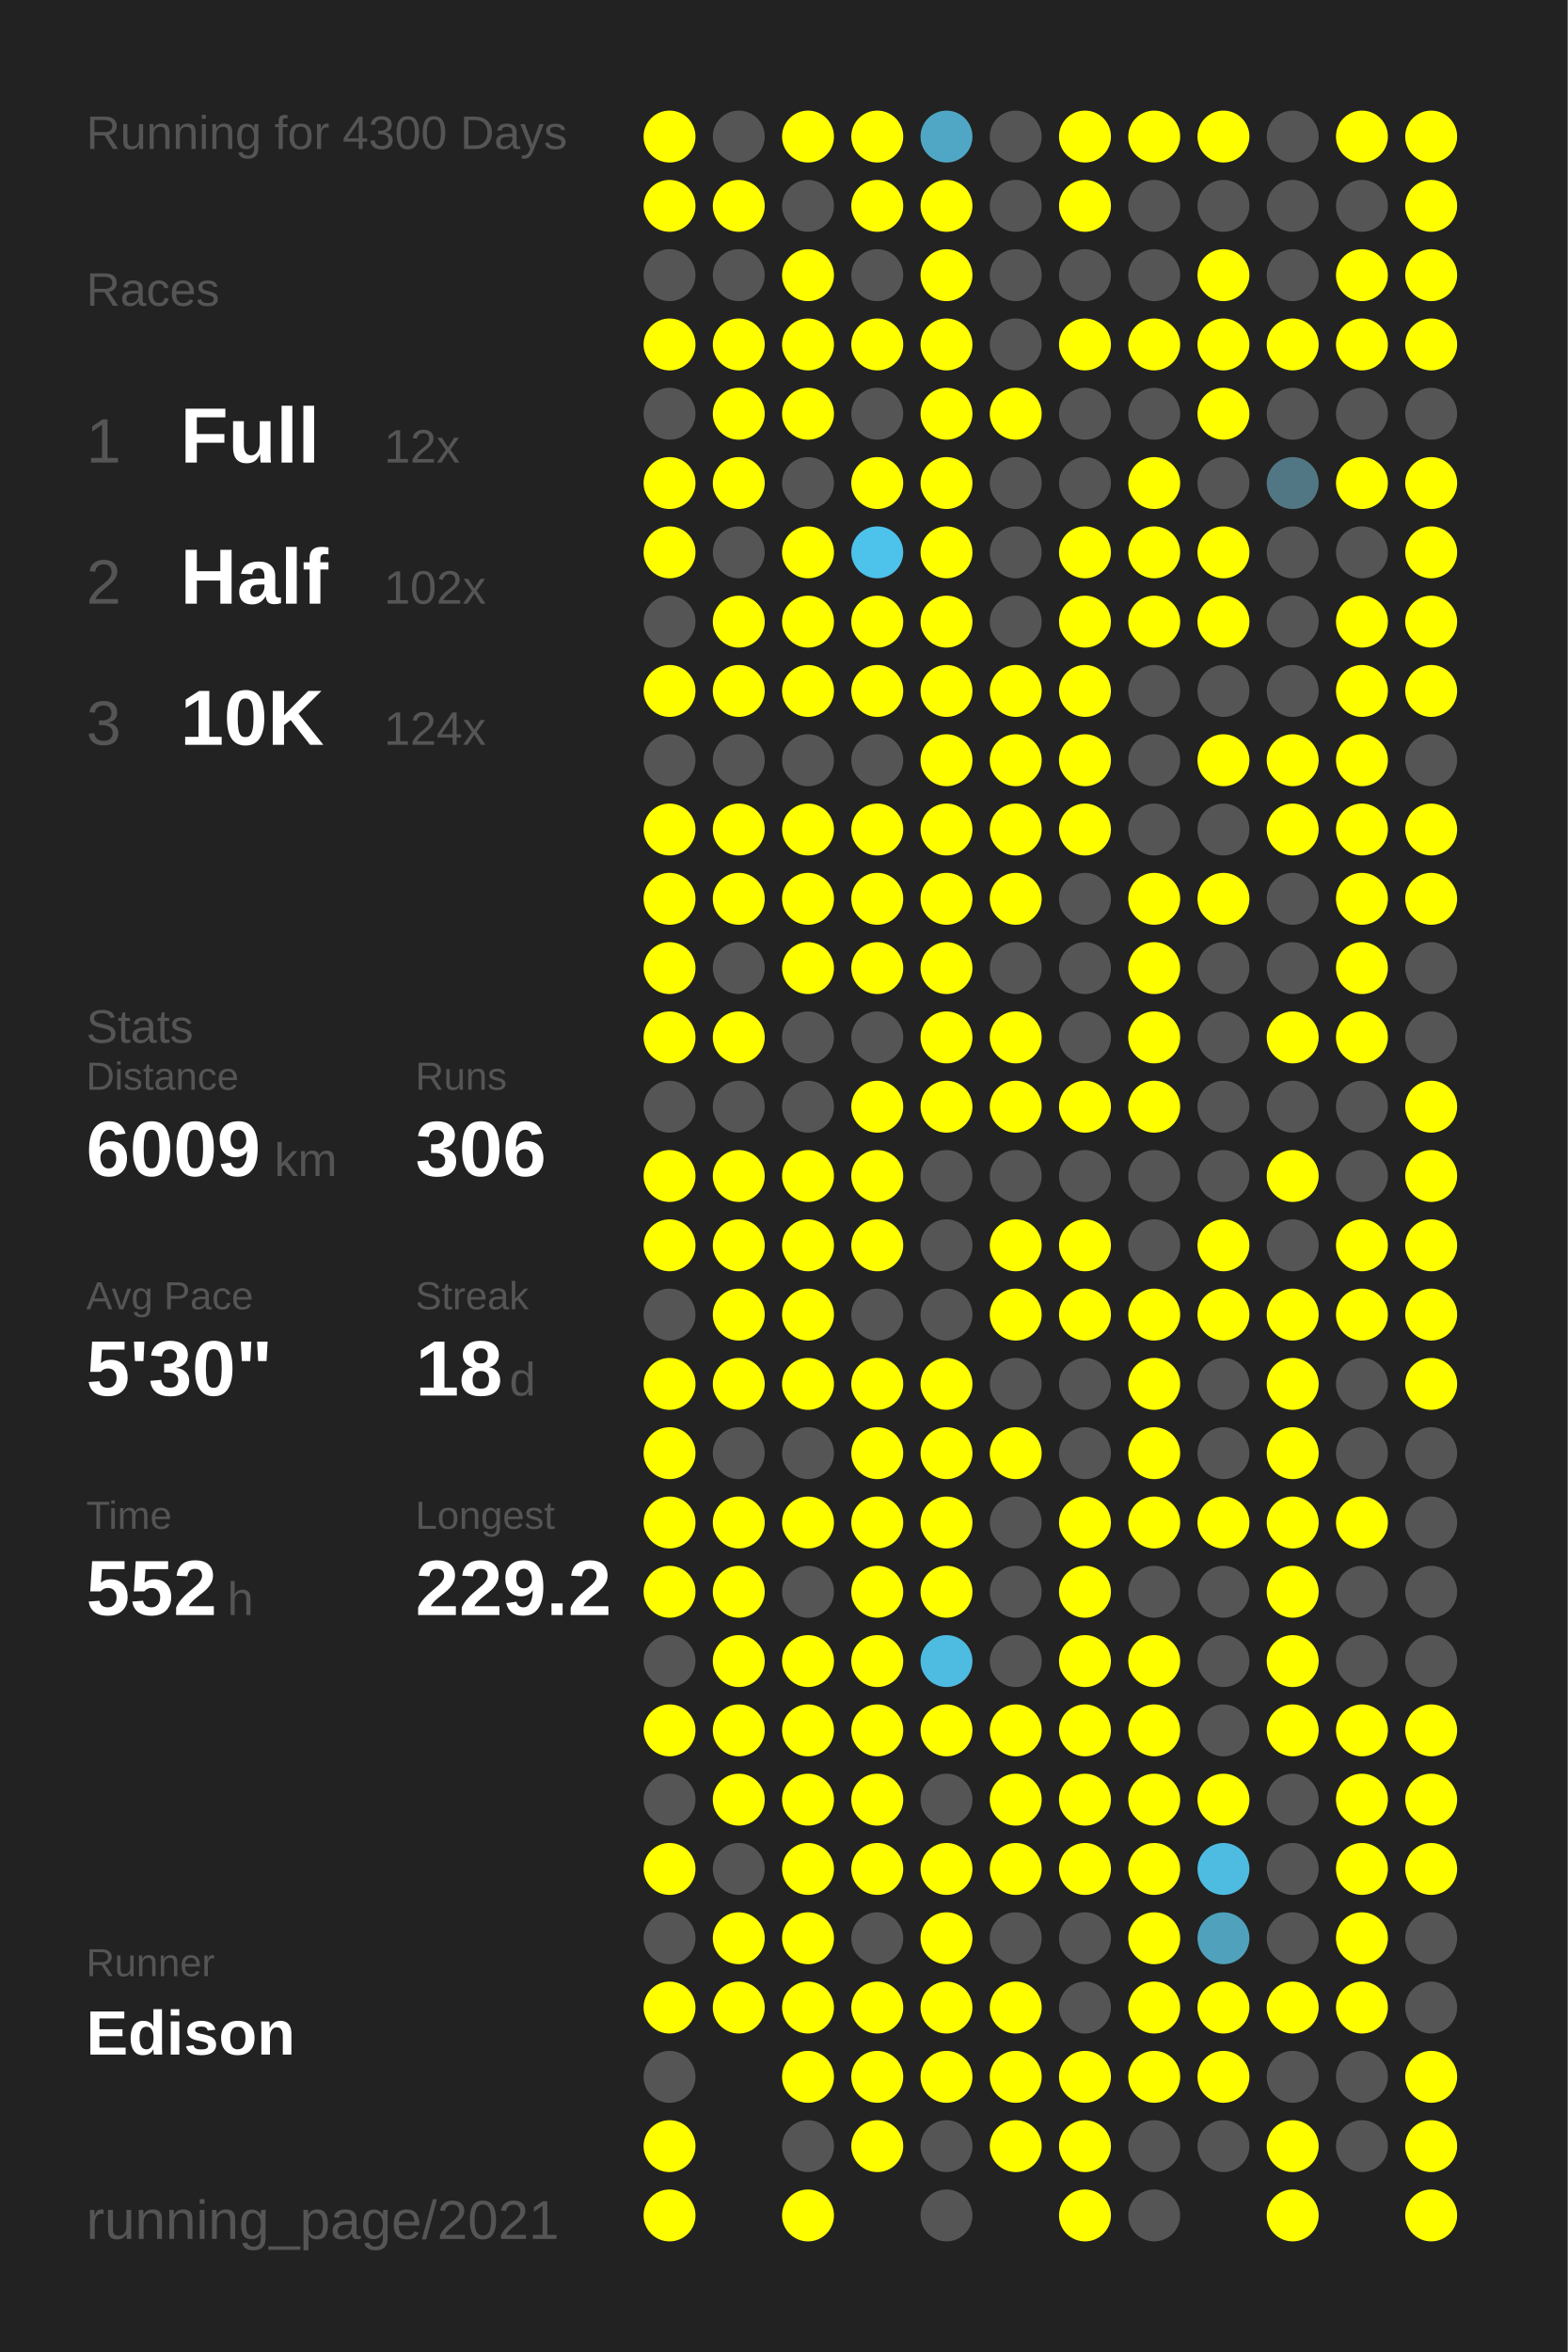
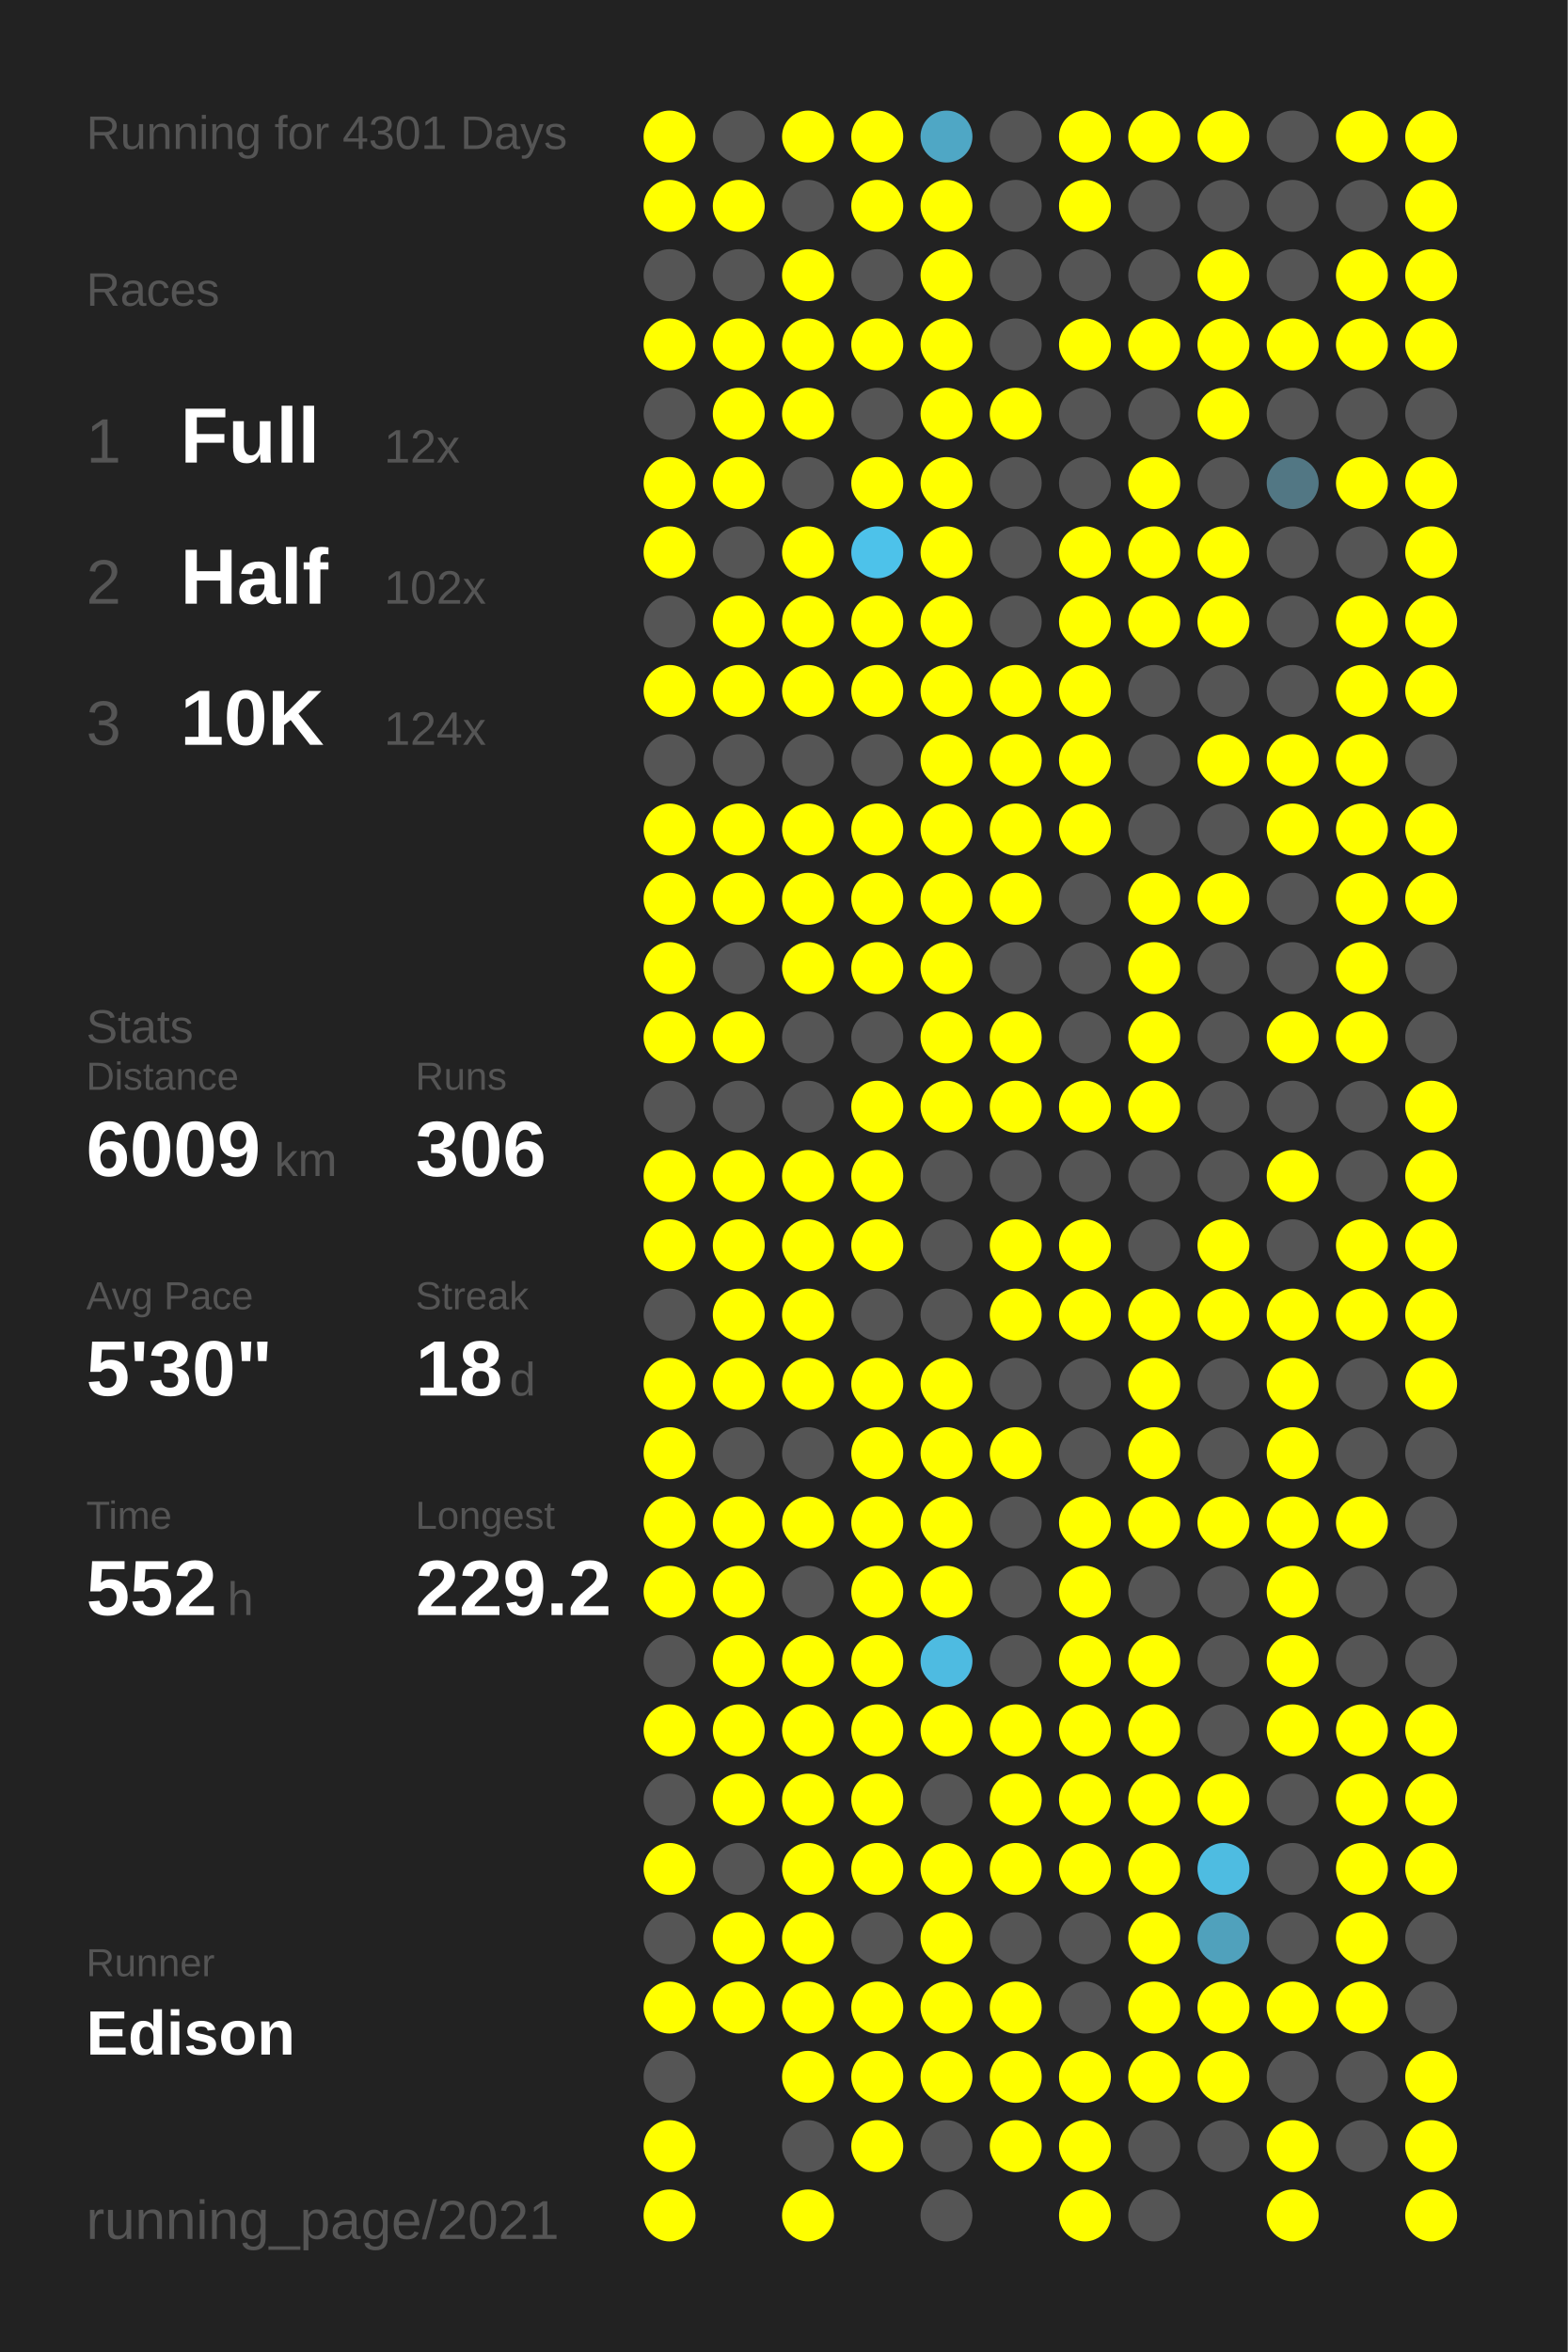
<svg xmlns="http://www.w3.org/2000/svg" baseProfile="full" height="300mm" version="1.1" viewBox="0,0,200,300" width="200mm">
  <defs />
  <rect fill="#222222" height="300" width="200" x="0" y="0" />
-   <text fill="#555555" style="font-size:6px; font-family:Arial;" x="11" y="19">Running for 4300 Days</text>
+   <text fill="#555555" style="font-size:6px; font-family:Arial;" x="11" y="19">Running for 4301 Days</text>
  <text fill="#555555" style="font-size:6px; font-family:Arial;" x="11" y="39">Races</text>
  <text fill="#555555" style="font-size:8px; font-family:Arial;" x="11" y="59">1</text>
  <text fill="#FFFFFF" style="font-size:10px; font-family:Arial; font-weight:bold;" x="23" y="59">Full</text>
  <text fill="#555555" style="font-size:6px; font-family:Arial;" x="49" y="59">12x</text>
  <text fill="#555555" style="font-size:8px; font-family:Arial;" x="11" y="77">2</text>
  <text fill="#FFFFFF" style="font-size:10px; font-family:Arial; font-weight:bold;" x="23" y="77">Half</text>
  <text fill="#555555" style="font-size:6px; font-family:Arial;" x="49" y="77">102x</text>
  <text fill="#555555" style="font-size:8px; font-family:Arial;" x="11" y="95">3</text>
  <text fill="#FFFFFF" style="font-size:10px; font-family:Arial; font-weight:bold;" x="23" y="95">10K</text>
  <text fill="#555555" style="font-size:6px; font-family:Arial;" x="49" y="95">124x</text>
  <text fill="#555555" style="font-size:6px; font-family:Arial;" x="11" y="133">Stats</text>
  <text fill="#555555" style="font-size:5px; font-family:Arial;" x="11" y="139">Distance</text>
  <text fill="#FFFFFF" style="font-size:10px; font-family:Arial; font-weight:bold;" x="11" y="150">6009</text>
  <text fill="#555555" style="font-size:6px; font-family:Arial;" x="35" y="150">km</text>
  <text fill="#555555" style="font-size:5px; font-family:Arial;" x="53" y="139">Runs</text>
  <text fill="#FFFFFF" style="font-size:10px; font-family:Arial; font-weight:bold;" x="53" y="150">306</text>
  <text fill="#555555" style="font-size:5px; font-family:Arial;" x="11" y="167">Avg Pace</text>
  <text fill="#FFFFFF" style="font-size:10px; font-family:Arial; font-weight:bold;" x="11" y="178">5'30"</text>
  <text fill="#555555" style="font-size:5px; font-family:Arial;" x="53" y="167">Streak</text>
  <text fill="#FFFFFF" style="font-size:10px; font-family:Arial; font-weight:bold;" x="53" y="178">18</text>
  <text fill="#555555" style="font-size:6px; font-family:Arial;" x="65" y="178">d</text>
  <text fill="#555555" style="font-size:5px; font-family:Arial;" x="11" y="195">Time</text>
  <text fill="#FFFFFF" style="font-size:10px; font-family:Arial; font-weight:bold;" x="11" y="206">552</text>
  <text fill="#555555" style="font-size:6px; font-family:Arial;" x="29" y="206">h</text>
  <text fill="#555555" style="font-size:5px; font-family:Arial;" x="53" y="195">Longest</text>
  <text fill="#FFFFFF" style="font-size:10px; font-family:Arial; font-weight:bold;" x="53" y="206">229.2</text>
  <text fill="#555555" style="font-size:5px; font-family:Arial;" x="11" y="252.065">Runner</text>
  <text fill="#FFFFFF" style="font-size:8px; font-family:Arial; font-weight:bold;" x="11" y="262.065">Edison</text>
  <text fill="#555555" style="font-size:7px; font-family:Arial;" x="11" y="285.581">running_page/2021</text>
  <circle cx="85.417" cy="17.419" fill="#FFFF00" r="3.312" />
  <circle cx="85.417" cy="26.258" fill="#FFFF00" r="3.312" />
  <circle cx="85.417" cy="35.097" fill="#555555" r="3.312" />
  <circle cx="85.417" cy="43.935" fill="#FFFF00" r="3.312" />
  <circle cx="85.417" cy="52.774" fill="#555555" r="3.312" />
  <circle cx="85.417" cy="61.613" fill="#FFFF00" r="3.312" />
  <circle cx="85.417" cy="70.452" fill="#FFFF00" r="3.312" />
  <circle cx="85.417" cy="79.29" fill="#555555" r="3.312" />
  <circle cx="85.417" cy="88.129" fill="#FFFF00" r="3.312" />
  <circle cx="85.417" cy="96.968" fill="#555555" r="3.312" />
  <circle cx="85.417" cy="105.806" fill="#FFFF00" r="3.312" />
  <circle cx="85.417" cy="114.645" fill="#FFFF00" r="3.312" />
  <circle cx="85.417" cy="123.484" fill="#FFFF00" r="3.312" />
  <circle cx="85.417" cy="132.323" fill="#FFFF00" r="3.312" />
  <circle cx="85.417" cy="141.161" fill="#555555" r="3.312" />
  <circle cx="85.417" cy="150" fill="#FFFF00" r="3.312" />
  <circle cx="85.417" cy="158.839" fill="#FFFF00" r="3.312" />
  <circle cx="85.417" cy="167.677" fill="#555555" r="3.312" />
  <circle cx="85.417" cy="176.516" fill="#FFFF00" r="3.312" />
  <circle cx="85.417" cy="185.355" fill="#FFFF00" r="3.312" />
  <circle cx="85.417" cy="194.194" fill="#FFFF00" r="3.312" />
  <circle cx="85.417" cy="203.032" fill="#FFFF00" r="3.312" />
  <circle cx="85.417" cy="211.871" fill="#555555" r="3.312" />
  <circle cx="85.417" cy="220.71" fill="#FFFF00" r="3.312" />
  <circle cx="85.417" cy="229.548" fill="#555555" r="3.312" />
  <circle cx="85.417" cy="238.387" fill="#FFFF00" r="3.312" />
  <circle cx="85.417" cy="247.226" fill="#555555" r="3.312" />
  <circle cx="85.417" cy="256.065" fill="#FFFF00" r="3.312" />
  <circle cx="85.417" cy="264.903" fill="#555555" r="3.312" />
  <circle cx="85.417" cy="273.742" fill="#FFFF00" r="3.312" />
  <circle cx="85.417" cy="282.581" fill="#FFFF00" r="3.312" />
  <circle cx="94.25" cy="17.419" fill="#555555" r="3.312" />
  <circle cx="94.25" cy="26.258" fill="#FFFF00" r="3.312" />
  <circle cx="94.25" cy="35.097" fill="#555555" r="3.312" />
  <circle cx="94.25" cy="43.935" fill="#FFFF00" r="3.312" />
  <circle cx="94.25" cy="52.774" fill="#FFFF00" r="3.312" />
  <circle cx="94.25" cy="61.613" fill="#FFFF00" r="3.312" />
  <circle cx="94.25" cy="70.452" fill="#555555" r="3.312" />
  <circle cx="94.25" cy="79.29" fill="#FFFF00" r="3.312" />
  <circle cx="94.25" cy="88.129" fill="#FFFF00" r="3.312" />
  <circle cx="94.25" cy="96.968" fill="#555555" r="3.312" />
  <circle cx="94.25" cy="105.806" fill="#FFFF00" r="3.312" />
  <circle cx="94.25" cy="114.645" fill="#FFFF00" r="3.312" />
  <circle cx="94.25" cy="123.484" fill="#555555" r="3.312" />
  <circle cx="94.25" cy="132.323" fill="#FFFF00" r="3.312" />
  <circle cx="94.25" cy="141.161" fill="#555555" r="3.312" />
  <circle cx="94.25" cy="150" fill="#FFFF00" r="3.312" />
  <circle cx="94.25" cy="158.839" fill="#FFFF00" r="3.312" />
  <circle cx="94.25" cy="167.677" fill="#FFFF00" r="3.312" />
  <circle cx="94.25" cy="176.516" fill="#FFFF00" r="3.312" />
  <circle cx="94.25" cy="185.355" fill="#555555" r="3.312" />
  <circle cx="94.25" cy="194.194" fill="#FFFF00" r="3.312" />
  <circle cx="94.25" cy="203.032" fill="#FFFF00" r="3.312" />
  <circle cx="94.25" cy="211.871" fill="#FFFF00" r="3.312" />
  <circle cx="94.25" cy="220.71" fill="#FFFF00" r="3.312" />
  <circle cx="94.25" cy="229.548" fill="#FFFF00" r="3.312" />
  <circle cx="94.25" cy="238.387" fill="#555555" r="3.312" />
  <circle cx="94.25" cy="247.226" fill="#FFFF00" r="3.312" />
  <circle cx="94.25" cy="256.065" fill="#FFFF00" r="3.312" />
  <circle cx="103.083" cy="17.419" fill="#FFFF00" r="3.312" />
  <circle cx="103.083" cy="26.258" fill="#555555" r="3.312" />
  <circle cx="103.083" cy="35.097" fill="#FFFF00" r="3.312" />
  <circle cx="103.083" cy="43.935" fill="#FFFF00" r="3.312" />
  <circle cx="103.083" cy="52.774" fill="#FFFF00" r="3.312" />
  <circle cx="103.083" cy="61.613" fill="#555555" r="3.312" />
  <circle cx="103.083" cy="70.452" fill="#FFFF00" r="3.312" />
  <circle cx="103.083" cy="79.29" fill="#FFFF00" r="3.312" />
  <circle cx="103.083" cy="88.129" fill="#FFFF00" r="3.312" />
  <circle cx="103.083" cy="96.968" fill="#555555" r="3.312" />
  <circle cx="103.083" cy="105.806" fill="#FFFF00" r="3.312" />
  <circle cx="103.083" cy="114.645" fill="#FFFF00" r="3.312" />
  <circle cx="103.083" cy="123.484" fill="#FFFF00" r="3.312" />
  <circle cx="103.083" cy="132.323" fill="#555555" r="3.312" />
  <circle cx="103.083" cy="141.161" fill="#555555" r="3.312" />
  <circle cx="103.083" cy="150" fill="#FFFF00" r="3.312" />
  <circle cx="103.083" cy="158.839" fill="#FFFF00" r="3.312" />
  <circle cx="103.083" cy="167.677" fill="#FFFF00" r="3.312" />
  <circle cx="103.083" cy="176.516" fill="#FFFF00" r="3.312" />
  <circle cx="103.083" cy="185.355" fill="#555555" r="3.312" />
  <circle cx="103.083" cy="194.194" fill="#FFFF00" r="3.312" />
  <circle cx="103.083" cy="203.032" fill="#555555" r="3.312" />
  <circle cx="103.083" cy="211.871" fill="#FFFF00" r="3.312" />
  <circle cx="103.083" cy="220.71" fill="#FFFF00" r="3.312" />
  <circle cx="103.083" cy="229.548" fill="#FFFF00" r="3.312" />
  <circle cx="103.083" cy="238.387" fill="#FFFF00" r="3.312" />
  <circle cx="103.083" cy="247.226" fill="#FFFF00" r="3.312" />
  <circle cx="103.083" cy="256.065" fill="#FFFF00" r="3.312" />
  <circle cx="103.083" cy="264.903" fill="#FFFF00" r="3.312" />
  <circle cx="103.083" cy="273.742" fill="#555555" r="3.312" />
  <circle cx="103.083" cy="282.581" fill="#FFFF00" r="3.312" />
  <circle cx="111.917" cy="17.419" fill="#FFFF00" r="3.312" />
  <circle cx="111.917" cy="26.258" fill="#FFFF00" r="3.312" />
  <circle cx="111.917" cy="35.097" fill="#555555" r="3.312" />
  <circle cx="111.917" cy="43.935" fill="#FFFF00" r="3.312" />
  <circle cx="111.917" cy="52.774" fill="#555555" r="3.312" />
  <circle cx="111.917" cy="61.613" fill="#FFFF00" r="3.312" />
  <circle cx="111.917" cy="70.452" fill="#4dc2ea" r="3.312" />
  <circle cx="111.917" cy="79.29" fill="#FFFF00" r="3.312" />
  <circle cx="111.917" cy="88.129" fill="#FFFF00" r="3.312" />
  <circle cx="111.917" cy="96.968" fill="#555555" r="3.312" />
  <circle cx="111.917" cy="105.806" fill="#FFFF00" r="3.312" />
  <circle cx="111.917" cy="114.645" fill="#FFFF00" r="3.312" />
  <circle cx="111.917" cy="123.484" fill="#FFFF00" r="3.312" />
  <circle cx="111.917" cy="132.323" fill="#555555" r="3.312" />
  <circle cx="111.917" cy="141.161" fill="#FFFF00" r="3.312" />
  <circle cx="111.917" cy="150" fill="#FFFF00" r="3.312" />
  <circle cx="111.917" cy="158.839" fill="#FFFF00" r="3.312" />
  <circle cx="111.917" cy="167.677" fill="#555555" r="3.312" />
  <circle cx="111.917" cy="176.516" fill="#FFFF00" r="3.312" />
  <circle cx="111.917" cy="185.355" fill="#FFFF00" r="3.312" />
  <circle cx="111.917" cy="194.194" fill="#FFFF00" r="3.312" />
  <circle cx="111.917" cy="203.032" fill="#FFFF00" r="3.312" />
  <circle cx="111.917" cy="211.871" fill="#FFFF00" r="3.312" />
  <circle cx="111.917" cy="220.71" fill="#FFFF00" r="3.312" />
  <circle cx="111.917" cy="229.548" fill="#FFFF00" r="3.312" />
  <circle cx="111.917" cy="238.387" fill="#FFFF00" r="3.312" />
  <circle cx="111.917" cy="247.226" fill="#555555" r="3.312" />
  <circle cx="111.917" cy="256.065" fill="#FFFF00" r="3.312" />
  <circle cx="111.917" cy="264.903" fill="#FFFF00" r="3.312" />
  <circle cx="111.917" cy="273.742" fill="#FFFF00" r="3.312" />
  <circle cx="120.75" cy="17.419" fill="#4fa7c5" r="3.312" />
  <circle cx="120.75" cy="26.258" fill="#FFFF00" r="3.312" />
  <circle cx="120.75" cy="35.097" fill="#FFFF00" r="3.312" />
  <circle cx="120.75" cy="43.935" fill="#FFFF00" r="3.312" />
  <circle cx="120.75" cy="52.774" fill="#FFFF00" r="3.312" />
  <circle cx="120.75" cy="61.613" fill="#FFFF00" r="3.312" />
  <circle cx="120.75" cy="70.452" fill="#FFFF00" r="3.312" />
  <circle cx="120.75" cy="79.29" fill="#FFFF00" r="3.312" />
  <circle cx="120.75" cy="88.129" fill="#FFFF00" r="3.312" />
  <circle cx="120.75" cy="96.968" fill="#FFFF00" r="3.312" />
  <circle cx="120.75" cy="105.806" fill="#FFFF00" r="3.312" />
  <circle cx="120.75" cy="114.645" fill="#FFFF00" r="3.312" />
  <circle cx="120.75" cy="123.484" fill="#FFFF00" r="3.312" />
  <circle cx="120.75" cy="132.323" fill="#FFFF00" r="3.312" />
  <circle cx="120.75" cy="141.161" fill="#FFFF00" r="3.312" />
  <circle cx="120.75" cy="150" fill="#555555" r="3.312" />
  <circle cx="120.75" cy="158.839" fill="#555555" r="3.312" />
  <circle cx="120.75" cy="167.677" fill="#555555" r="3.312" />
  <circle cx="120.75" cy="176.516" fill="#FFFF00" r="3.312" />
  <circle cx="120.75" cy="185.355" fill="#FFFF00" r="3.312" />
  <circle cx="120.75" cy="194.194" fill="#FFFF00" r="3.312" />
  <circle cx="120.75" cy="203.032" fill="#FFFF00" r="3.312" />
  <circle cx="120.75" cy="211.871" fill="#4ebbe1" r="3.312" />
  <circle cx="120.75" cy="220.71" fill="#FFFF00" r="3.312" />
  <circle cx="120.75" cy="229.548" fill="#555555" r="3.312" />
  <circle cx="120.75" cy="238.387" fill="#FFFF00" r="3.312" />
  <circle cx="120.75" cy="247.226" fill="#FFFF00" r="3.312" />
  <circle cx="120.75" cy="256.065" fill="#FFFF00" r="3.312" />
  <circle cx="120.75" cy="264.903" fill="#FFFF00" r="3.312" />
  <circle cx="120.75" cy="273.742" fill="#555555" r="3.312" />
  <circle cx="120.75" cy="282.581" fill="#555555" r="3.312" />
  <circle cx="129.583" cy="17.419" fill="#555555" r="3.312" />
  <circle cx="129.583" cy="26.258" fill="#555555" r="3.312" />
  <circle cx="129.583" cy="35.097" fill="#555555" r="3.312" />
  <circle cx="129.583" cy="43.935" fill="#555555" r="3.312" />
  <circle cx="129.583" cy="52.774" fill="#FFFF00" r="3.312" />
  <circle cx="129.583" cy="61.613" fill="#555555" r="3.312" />
  <circle cx="129.583" cy="70.452" fill="#555555" r="3.312" />
  <circle cx="129.583" cy="79.29" fill="#555555" r="3.312" />
  <circle cx="129.583" cy="88.129" fill="#FFFF00" r="3.312" />
  <circle cx="129.583" cy="96.968" fill="#FFFF00" r="3.312" />
  <circle cx="129.583" cy="105.806" fill="#FFFF00" r="3.312" />
  <circle cx="129.583" cy="114.645" fill="#FFFF00" r="3.312" />
  <circle cx="129.583" cy="123.484" fill="#555555" r="3.312" />
  <circle cx="129.583" cy="132.323" fill="#FFFF00" r="3.312" />
  <circle cx="129.583" cy="141.161" fill="#FFFF00" r="3.312" />
  <circle cx="129.583" cy="150" fill="#555555" r="3.312" />
  <circle cx="129.583" cy="158.839" fill="#FFFF00" r="3.312" />
  <circle cx="129.583" cy="167.677" fill="#FFFF00" r="3.312" />
  <circle cx="129.583" cy="176.516" fill="#555555" r="3.312" />
  <circle cx="129.583" cy="185.355" fill="#FFFF00" r="3.312" />
  <circle cx="129.583" cy="194.194" fill="#555555" r="3.312" />
  <circle cx="129.583" cy="203.032" fill="#555555" r="3.312" />
  <circle cx="129.583" cy="211.871" fill="#555555" r="3.312" />
  <circle cx="129.583" cy="220.71" fill="#FFFF00" r="3.312" />
  <circle cx="129.583" cy="229.548" fill="#FFFF00" r="3.312" />
  <circle cx="129.583" cy="238.387" fill="#FFFF00" r="3.312" />
  <circle cx="129.583" cy="247.226" fill="#555555" r="3.312" />
  <circle cx="129.583" cy="256.065" fill="#FFFF00" r="3.312" />
  <circle cx="129.583" cy="264.903" fill="#FFFF00" r="3.312" />
  <circle cx="129.583" cy="273.742" fill="#FFFF00" r="3.312" />
  <circle cx="138.417" cy="17.419" fill="#FFFF00" r="3.312" />
  <circle cx="138.417" cy="26.258" fill="#FFFF00" r="3.312" />
  <circle cx="138.417" cy="35.097" fill="#555555" r="3.312" />
  <circle cx="138.417" cy="43.935" fill="#FFFF00" r="3.312" />
  <circle cx="138.417" cy="52.774" fill="#555555" r="3.312" />
  <circle cx="138.417" cy="61.613" fill="#555555" r="3.312" />
  <circle cx="138.417" cy="70.452" fill="#FFFF00" r="3.312" />
  <circle cx="138.417" cy="79.29" fill="#FFFF00" r="3.312" />
  <circle cx="138.417" cy="88.129" fill="#FFFF00" r="3.312" />
  <circle cx="138.417" cy="96.968" fill="#FFFF00" r="3.312" />
  <circle cx="138.417" cy="105.806" fill="#FFFF00" r="3.312" />
  <circle cx="138.417" cy="114.645" fill="#555555" r="3.312" />
  <circle cx="138.417" cy="123.484" fill="#555555" r="3.312" />
  <circle cx="138.417" cy="132.323" fill="#555555" r="3.312" />
  <circle cx="138.417" cy="141.161" fill="#FFFF00" r="3.312" />
  <circle cx="138.417" cy="150" fill="#555555" r="3.312" />
  <circle cx="138.417" cy="158.839" fill="#FFFF00" r="3.312" />
  <circle cx="138.417" cy="167.677" fill="#FFFF00" r="3.312" />
  <circle cx="138.417" cy="176.516" fill="#555555" r="3.312" />
  <circle cx="138.417" cy="185.355" fill="#555555" r="3.312" />
  <circle cx="138.417" cy="194.194" fill="#FFFF00" r="3.312" />
  <circle cx="138.417" cy="203.032" fill="#FFFF00" r="3.312" />
  <circle cx="138.417" cy="211.871" fill="#FFFF00" r="3.312" />
  <circle cx="138.417" cy="220.71" fill="#FFFF00" r="3.312" />
  <circle cx="138.417" cy="229.548" fill="#FFFF00" r="3.312" />
  <circle cx="138.417" cy="238.387" fill="#FFFF00" r="3.312" />
  <circle cx="138.417" cy="247.226" fill="#555555" r="3.312" />
  <circle cx="138.417" cy="256.065" fill="#555555" r="3.312" />
  <circle cx="138.417" cy="264.903" fill="#FFFF00" r="3.312" />
  <circle cx="138.417" cy="273.742" fill="#FFFF00" r="3.312" />
  <circle cx="138.417" cy="282.581" fill="#FFFF00" r="3.312" />
  <circle cx="147.25" cy="17.419" fill="#FFFF00" r="3.312" />
  <circle cx="147.25" cy="26.258" fill="#555555" r="3.312" />
  <circle cx="147.25" cy="35.097" fill="#555555" r="3.312" />
  <circle cx="147.25" cy="43.935" fill="#FFFF00" r="3.312" />
  <circle cx="147.25" cy="52.774" fill="#555555" r="3.312" />
  <circle cx="147.25" cy="61.613" fill="#FFFF00" r="3.312" />
  <circle cx="147.25" cy="70.452" fill="#FFFF00" r="3.312" />
  <circle cx="147.25" cy="79.29" fill="#FFFF00" r="3.312" />
  <circle cx="147.25" cy="88.129" fill="#555555" r="3.312" />
  <circle cx="147.25" cy="96.968" fill="#555555" r="3.312" />
  <circle cx="147.25" cy="105.806" fill="#555555" r="3.312" />
  <circle cx="147.25" cy="114.645" fill="#FFFF00" r="3.312" />
  <circle cx="147.25" cy="123.484" fill="#FFFF00" r="3.312" />
  <circle cx="147.25" cy="132.323" fill="#FFFF00" r="3.312" />
  <circle cx="147.25" cy="141.161" fill="#FFFF00" r="3.312" />
  <circle cx="147.25" cy="150" fill="#555555" r="3.312" />
  <circle cx="147.25" cy="158.839" fill="#555555" r="3.312" />
  <circle cx="147.25" cy="167.677" fill="#FFFF00" r="3.312" />
  <circle cx="147.25" cy="176.516" fill="#FFFF00" r="3.312" />
  <circle cx="147.25" cy="185.355" fill="#FFFF00" r="3.312" />
  <circle cx="147.25" cy="194.194" fill="#FFFF00" r="3.312" />
  <circle cx="147.25" cy="203.032" fill="#555555" r="3.312" />
  <circle cx="147.25" cy="211.871" fill="#FFFF00" r="3.312" />
  <circle cx="147.25" cy="220.71" fill="#FFFF00" r="3.312" />
  <circle cx="147.25" cy="229.548" fill="#FFFF00" r="3.312" />
  <circle cx="147.25" cy="238.387" fill="#FFFF00" r="3.312" />
  <circle cx="147.25" cy="247.226" fill="#FFFF00" r="3.312" />
  <circle cx="147.25" cy="256.065" fill="#FFFF00" r="3.312" />
  <circle cx="147.25" cy="264.903" fill="#FFFF00" r="3.312" />
  <circle cx="147.25" cy="273.742" fill="#555555" r="3.312" />
  <circle cx="147.25" cy="282.581" fill="#555555" r="3.312" />
  <circle cx="156.083" cy="17.419" fill="#FFFF00" r="3.312" />
  <circle cx="156.083" cy="26.258" fill="#555555" r="3.312" />
  <circle cx="156.083" cy="35.097" fill="#FFFF00" r="3.312" />
  <circle cx="156.083" cy="43.935" fill="#FFFF00" r="3.312" />
  <circle cx="156.083" cy="52.774" fill="#FFFF00" r="3.312" />
  <circle cx="156.083" cy="61.613" fill="#555555" r="3.312" />
  <circle cx="156.083" cy="70.452" fill="#FFFF00" r="3.312" />
  <circle cx="156.083" cy="79.29" fill="#FFFF00" r="3.312" />
  <circle cx="156.083" cy="88.129" fill="#555555" r="3.312" />
  <circle cx="156.083" cy="96.968" fill="#FFFF00" r="3.312" />
  <circle cx="156.083" cy="105.806" fill="#555555" r="3.312" />
  <circle cx="156.083" cy="114.645" fill="#FFFF00" r="3.312" />
  <circle cx="156.083" cy="123.484" fill="#555555" r="3.312" />
  <circle cx="156.083" cy="132.323" fill="#555555" r="3.312" />
  <circle cx="156.083" cy="141.161" fill="#555555" r="3.312" />
  <circle cx="156.083" cy="150" fill="#555555" r="3.312" />
  <circle cx="156.083" cy="158.839" fill="#FFFF00" r="3.312" />
  <circle cx="156.083" cy="167.677" fill="#FFFF00" r="3.312" />
  <circle cx="156.083" cy="176.516" fill="#555555" r="3.312" />
  <circle cx="156.083" cy="185.355" fill="#555555" r="3.312" />
  <circle cx="156.083" cy="194.194" fill="#FFFF00" r="3.312" />
  <circle cx="156.083" cy="203.032" fill="#555555" r="3.312" />
  <circle cx="156.083" cy="211.871" fill="#555555" r="3.312" />
  <circle cx="156.083" cy="220.71" fill="#555555" r="3.312" />
  <circle cx="156.083" cy="229.548" fill="#FFFF00" r="3.312" />
  <circle cx="156.083" cy="238.387" fill="#4ebce1" r="3.312" />
  <circle cx="156.083" cy="247.226" fill="#50a1bc" r="3.312" />
  <circle cx="156.083" cy="256.065" fill="#FFFF00" r="3.312" />
  <circle cx="156.083" cy="264.903" fill="#FFFF00" r="3.312" />
  <circle cx="156.083" cy="273.742" fill="#555555" r="3.312" />
  <circle cx="164.917" cy="17.419" fill="#555555" r="3.312" />
  <circle cx="164.917" cy="26.258" fill="#555555" r="3.312" />
  <circle cx="164.917" cy="35.097" fill="#555555" r="3.312" />
  <circle cx="164.917" cy="43.935" fill="#FFFF00" r="3.312" />
  <circle cx="164.917" cy="52.774" fill="#555555" r="3.312" />
  <circle cx="164.917" cy="61.613" fill="#527784" r="3.312" />
  <circle cx="164.917" cy="70.452" fill="#555555" r="3.312" />
  <circle cx="164.917" cy="79.29" fill="#555555" r="3.312" />
  <circle cx="164.917" cy="88.129" fill="#555555" r="3.312" />
  <circle cx="164.917" cy="96.968" fill="#FFFF00" r="3.312" />
  <circle cx="164.917" cy="105.806" fill="#FFFF00" r="3.312" />
  <circle cx="164.917" cy="114.645" fill="#555555" r="3.312" />
  <circle cx="164.917" cy="123.484" fill="#555555" r="3.312" />
  <circle cx="164.917" cy="132.323" fill="#FFFF00" r="3.312" />
  <circle cx="164.917" cy="141.161" fill="#555555" r="3.312" />
  <circle cx="164.917" cy="150" fill="#FFFF00" r="3.312" />
  <circle cx="164.917" cy="158.839" fill="#555555" r="3.312" />
  <circle cx="164.917" cy="167.677" fill="#FFFF00" r="3.312" />
  <circle cx="164.917" cy="176.516" fill="#FFFF00" r="3.312" />
  <circle cx="164.917" cy="185.355" fill="#FFFF00" r="3.312" />
  <circle cx="164.917" cy="194.194" fill="#FFFF00" r="3.312" />
  <circle cx="164.917" cy="203.032" fill="#FFFF00" r="3.312" />
  <circle cx="164.917" cy="211.871" fill="#FFFF00" r="3.312" />
  <circle cx="164.917" cy="220.71" fill="#FFFF00" r="3.312" />
  <circle cx="164.917" cy="229.548" fill="#555555" r="3.312" />
  <circle cx="164.917" cy="238.387" fill="#555555" r="3.312" />
  <circle cx="164.917" cy="247.226" fill="#555555" r="3.312" />
  <circle cx="164.917" cy="256.065" fill="#FFFF00" r="3.312" />
  <circle cx="164.917" cy="264.903" fill="#555555" r="3.312" />
  <circle cx="164.917" cy="273.742" fill="#FFFF00" r="3.312" />
  <circle cx="164.917" cy="282.581" fill="#FFFF00" r="3.312" />
  <circle cx="173.75" cy="17.419" fill="#FFFF00" r="3.312" />
  <circle cx="173.75" cy="26.258" fill="#555555" r="3.312" />
  <circle cx="173.75" cy="35.097" fill="#FFFF00" r="3.312" />
  <circle cx="173.75" cy="43.935" fill="#FFFF00" r="3.312" />
  <circle cx="173.75" cy="52.774" fill="#555555" r="3.312" />
  <circle cx="173.75" cy="61.613" fill="#FFFF00" r="3.312" />
  <circle cx="173.75" cy="70.452" fill="#555555" r="3.312" />
  <circle cx="173.75" cy="79.29" fill="#FFFF00" r="3.312" />
  <circle cx="173.75" cy="88.129" fill="#FFFF00" r="3.312" />
  <circle cx="173.75" cy="96.968" fill="#FFFF00" r="3.312" />
  <circle cx="173.75" cy="105.806" fill="#FFFF00" r="3.312" />
  <circle cx="173.75" cy="114.645" fill="#FFFF00" r="3.312" />
  <circle cx="173.75" cy="123.484" fill="#FFFF00" r="3.312" />
  <circle cx="173.75" cy="132.323" fill="#FFFF00" r="3.312" />
  <circle cx="173.75" cy="141.161" fill="#555555" r="3.312" />
  <circle cx="173.75" cy="150" fill="#555555" r="3.312" />
  <circle cx="173.75" cy="158.839" fill="#FFFF00" r="3.312" />
  <circle cx="173.75" cy="167.677" fill="#FFFF00" r="3.312" />
  <circle cx="173.75" cy="176.516" fill="#555555" r="3.312" />
  <circle cx="173.75" cy="185.355" fill="#555555" r="3.312" />
  <circle cx="173.75" cy="194.194" fill="#FFFF00" r="3.312" />
  <circle cx="173.75" cy="203.032" fill="#555555" r="3.312" />
  <circle cx="173.75" cy="211.871" fill="#555555" r="3.312" />
  <circle cx="173.75" cy="220.71" fill="#FFFF00" r="3.312" />
  <circle cx="173.75" cy="229.548" fill="#FFFF00" r="3.312" />
  <circle cx="173.75" cy="238.387" fill="#FFFF00" r="3.312" />
  <circle cx="173.75" cy="247.226" fill="#FFFF00" r="3.312" />
  <circle cx="173.75" cy="256.065" fill="#FFFF00" r="3.312" />
  <circle cx="173.75" cy="264.903" fill="#555555" r="3.312" />
  <circle cx="173.75" cy="273.742" fill="#555555" r="3.312" />
  <circle cx="182.583" cy="17.419" fill="#FFFF00" r="3.312" />
  <circle cx="182.583" cy="26.258" fill="#FFFF00" r="3.312" />
  <circle cx="182.583" cy="35.097" fill="#FFFF00" r="3.312" />
  <circle cx="182.583" cy="43.935" fill="#FFFF00" r="3.312" />
  <circle cx="182.583" cy="52.774" fill="#555555" r="3.312" />
  <circle cx="182.583" cy="61.613" fill="#FFFF00" r="3.312" />
  <circle cx="182.583" cy="70.452" fill="#FFFF00" r="3.312" />
  <circle cx="182.583" cy="79.29" fill="#FFFF00" r="3.312" />
  <circle cx="182.583" cy="88.129" fill="#FFFF00" r="3.312" />
  <circle cx="182.583" cy="96.968" fill="#555555" r="3.312" />
  <circle cx="182.583" cy="105.806" fill="#FFFF00" r="3.312" />
  <circle cx="182.583" cy="114.645" fill="#FFFF00" r="3.312" />
  <circle cx="182.583" cy="123.484" fill="#555555" r="3.312" />
  <circle cx="182.583" cy="132.323" fill="#555555" r="3.312" />
  <circle cx="182.583" cy="141.161" fill="#FFFF00" r="3.312" />
  <circle cx="182.583" cy="150" fill="#FFFF00" r="3.312" />
  <circle cx="182.583" cy="158.839" fill="#FFFF00" r="3.312" />
  <circle cx="182.583" cy="167.677" fill="#FFFF00" r="3.312" />
  <circle cx="182.583" cy="176.516" fill="#FFFF00" r="3.312" />
  <circle cx="182.583" cy="185.355" fill="#555555" r="3.312" />
  <circle cx="182.583" cy="194.194" fill="#555555" r="3.312" />
  <circle cx="182.583" cy="203.032" fill="#555555" r="3.312" />
  <circle cx="182.583" cy="211.871" fill="#555555" r="3.312" />
  <circle cx="182.583" cy="220.71" fill="#FFFF00" r="3.312" />
  <circle cx="182.583" cy="229.548" fill="#FFFF00" r="3.312" />
  <circle cx="182.583" cy="238.387" fill="#FFFF00" r="3.312" />
  <circle cx="182.583" cy="247.226" fill="#555555" r="3.312" />
  <circle cx="182.583" cy="256.065" fill="#555555" r="3.312" />
  <circle cx="182.583" cy="264.903" fill="#FFFF00" r="3.312" />
  <circle cx="182.583" cy="273.742" fill="#FFFF00" r="3.312" />
  <circle cx="182.583" cy="282.581" fill="#FFFF00" r="3.312" />
</svg>
